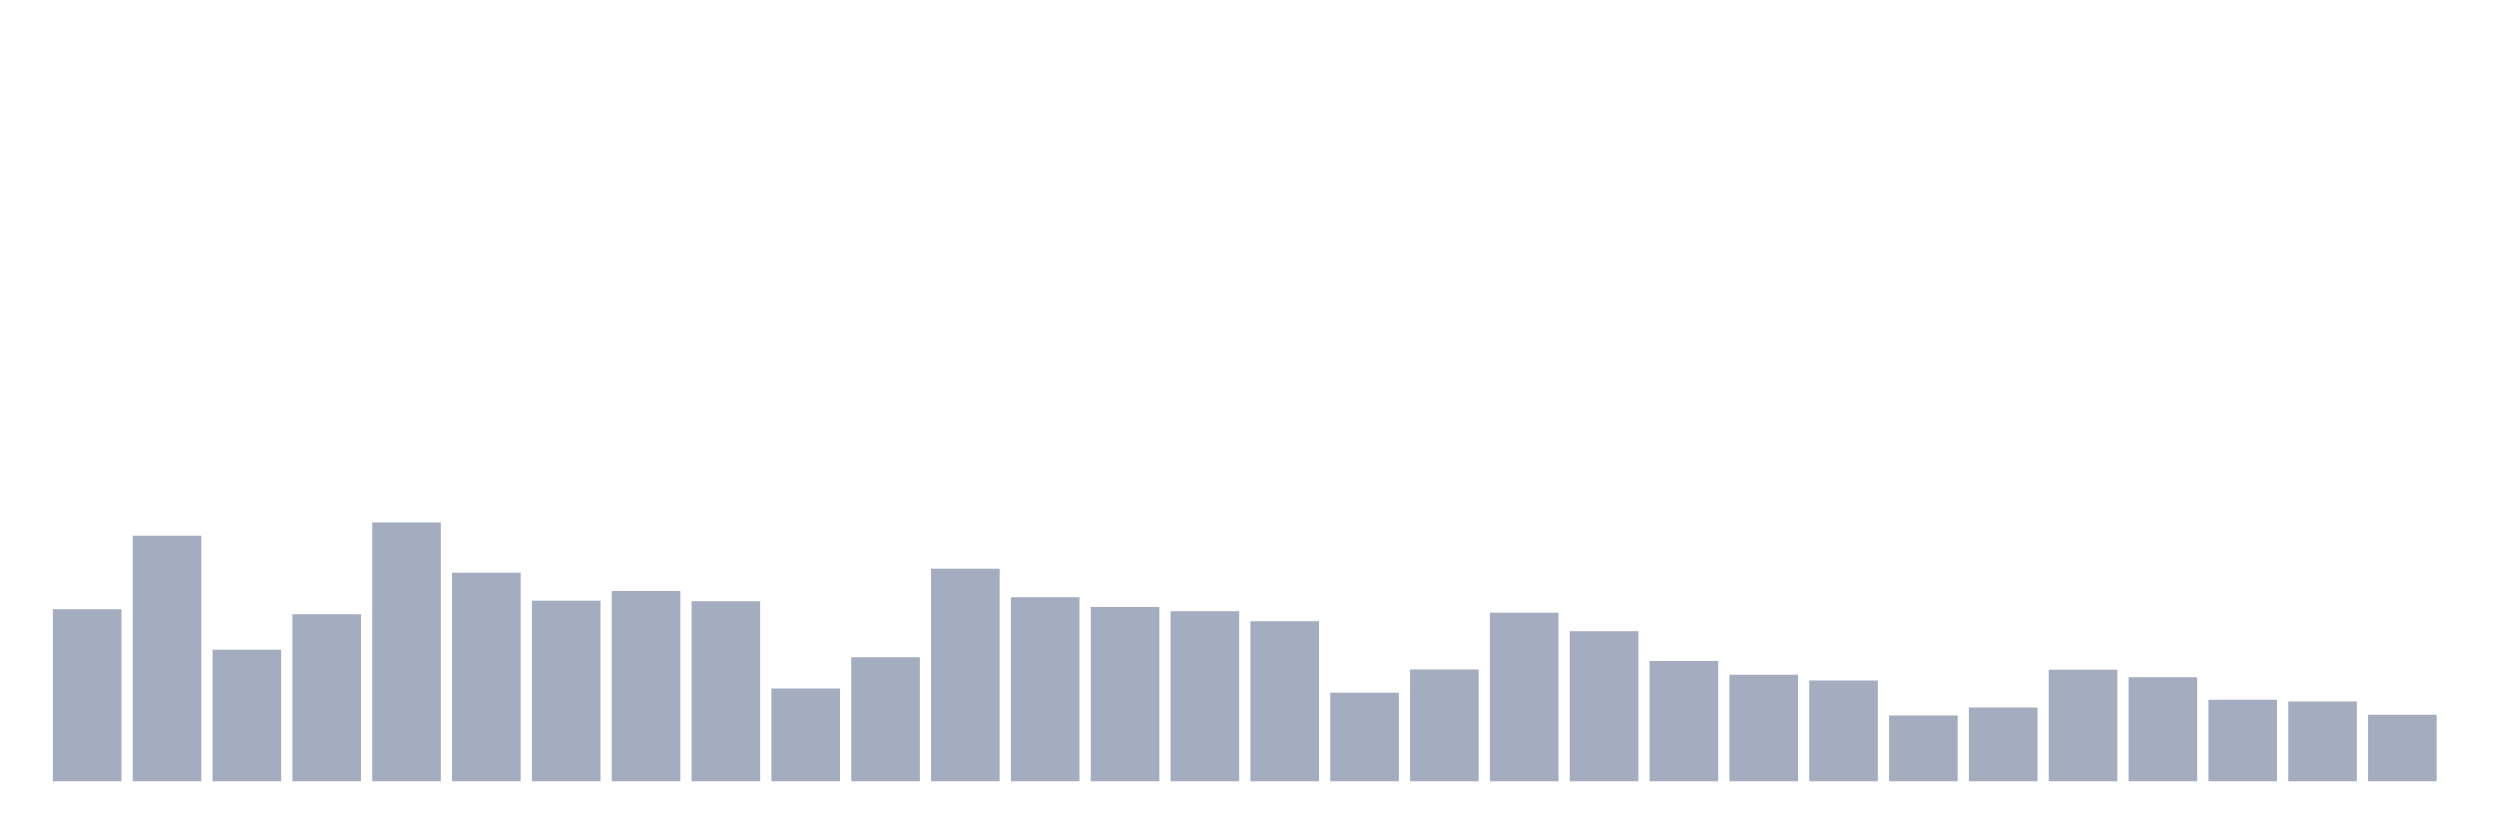
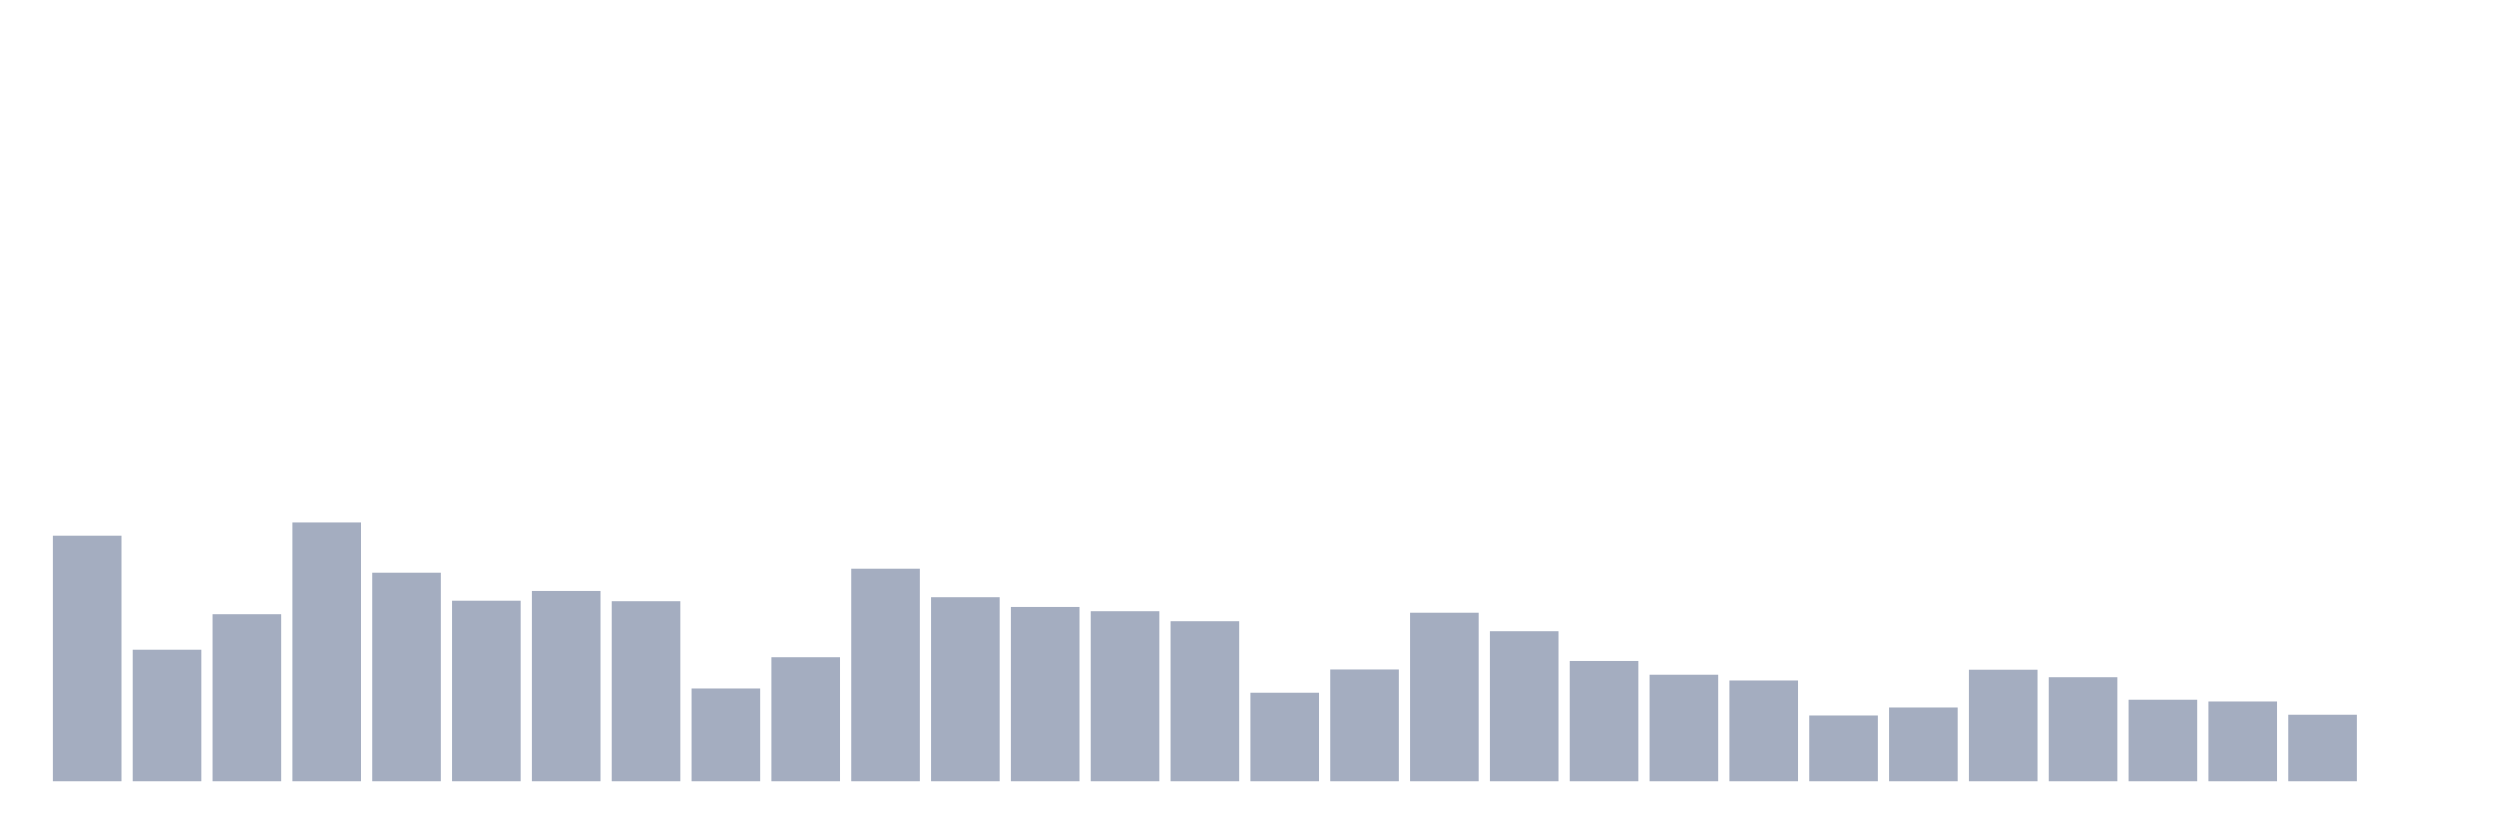
<svg xmlns="http://www.w3.org/2000/svg" viewBox="0 0 480 160">
  <g transform="translate(10,10)">
-     <rect class="bar" x="0.153" width="13.175" y="106.968" height="33.032" fill="rgb(164,173,192)" />
-     <rect class="bar" x="15.482" width="13.175" y="92.853" height="47.147" fill="rgb(164,173,192)" />
-     <rect class="bar" x="30.81" width="13.175" y="114.746" height="25.254" fill="rgb(164,173,192)" />
-     <rect class="bar" x="46.138" width="13.175" y="107.929" height="32.071" fill="rgb(164,173,192)" />
-     <rect class="bar" x="61.466" width="13.175" y="90.309" height="49.691" fill="rgb(164,173,192)" />
-     <rect class="bar" x="76.794" width="13.175" y="99.959" height="40.041" fill="rgb(164,173,192)" />
-     <rect class="bar" x="92.123" width="13.175" y="105.336" height="34.664" fill="rgb(164,173,192)" />
-     <rect class="bar" x="107.451" width="13.175" y="103.464" height="36.536" fill="rgb(164,173,192)" />
-     <rect class="bar" x="122.779" width="13.175" y="105.432" height="34.568" fill="rgb(164,173,192)" />
-     <rect class="bar" x="138.107" width="13.175" y="122.188" height="17.812" fill="rgb(164,173,192)" />
-     <rect class="bar" x="153.436" width="13.175" y="116.187" height="23.813" fill="rgb(164,173,192)" />
-     <rect class="bar" x="168.764" width="13.175" y="99.191" height="40.809" fill="rgb(164,173,192)" />
-     <rect class="bar" x="184.092" width="13.175" y="104.664" height="35.336" fill="rgb(164,173,192)" />
-     <rect class="bar" x="199.42" width="13.175" y="106.536" height="33.464" fill="rgb(164,173,192)" />
-     <rect class="bar" x="214.748" width="13.175" y="107.353" height="32.647" fill="rgb(164,173,192)" />
-     <rect class="bar" x="230.077" width="13.175" y="109.273" height="30.727" fill="rgb(164,173,192)" />
-     <rect class="bar" x="245.405" width="13.175" y="123.004" height="16.996" fill="rgb(164,173,192)" />
-     <rect class="bar" x="260.733" width="13.175" y="118.539" height="21.461" fill="rgb(164,173,192)" />
-     <rect class="bar" x="276.061" width="13.175" y="107.641" height="32.359" fill="rgb(164,173,192)" />
-     <rect class="bar" x="291.39" width="13.175" y="111.193" height="28.807" fill="rgb(164,173,192)" />
-     <rect class="bar" x="306.718" width="13.175" y="116.907" height="23.093" fill="rgb(164,173,192)" />
-     <rect class="bar" x="322.046" width="13.175" y="119.547" height="20.453" fill="rgb(164,173,192)" />
-     <rect class="bar" x="337.374" width="13.175" y="120.652" height="19.348" fill="rgb(164,173,192)" />
-     <rect class="bar" x="352.702" width="13.175" y="127.373" height="12.627" fill="rgb(164,173,192)" />
-     <rect class="bar" x="368.031" width="13.175" y="125.837" height="14.163" fill="rgb(164,173,192)" />
-     <rect class="bar" x="383.359" width="13.175" y="118.587" height="21.413" fill="rgb(164,173,192)" />
-     <rect class="bar" x="398.687" width="13.175" y="120.027" height="19.973" fill="rgb(164,173,192)" />
-     <rect class="bar" x="414.015" width="13.175" y="124.348" height="15.652" fill="rgb(164,173,192)" />
-     <rect class="bar" x="429.344" width="13.175" y="124.684" height="15.316" fill="rgb(164,173,192)" />
-     <rect class="bar" x="444.672" width="13.175" y="127.229" height="12.771" fill="rgb(164,173,192)" />
+     <rect class="bar" x="0.153" width="13.175" y="92.853" height="47.147" fill="rgb(164,173,192)" />
+     <rect class="bar" x="15.482" width="13.175" y="114.746" height="25.254" fill="rgb(164,173,192)" />
+     <rect class="bar" x="30.81" width="13.175" y="107.929" height="32.071" fill="rgb(164,173,192)" />
+     <rect class="bar" x="46.138" width="13.175" y="90.309" height="49.691" fill="rgb(164,173,192)" />
+     <rect class="bar" x="61.466" width="13.175" y="99.959" height="40.041" fill="rgb(164,173,192)" />
+     <rect class="bar" x="76.794" width="13.175" y="105.336" height="34.664" fill="rgb(164,173,192)" />
+     <rect class="bar" x="92.123" width="13.175" y="103.464" height="36.536" fill="rgb(164,173,192)" />
+     <rect class="bar" x="107.451" width="13.175" y="105.432" height="34.568" fill="rgb(164,173,192)" />
+     <rect class="bar" x="122.779" width="13.175" y="122.188" height="17.812" fill="rgb(164,173,192)" />
+     <rect class="bar" x="138.107" width="13.175" y="116.187" height="23.813" fill="rgb(164,173,192)" />
+     <rect class="bar" x="153.436" width="13.175" y="99.191" height="40.809" fill="rgb(164,173,192)" />
+     <rect class="bar" x="168.764" width="13.175" y="104.664" height="35.336" fill="rgb(164,173,192)" />
+     <rect class="bar" x="184.092" width="13.175" y="106.536" height="33.464" fill="rgb(164,173,192)" />
+     <rect class="bar" x="199.42" width="13.175" y="107.353" height="32.647" fill="rgb(164,173,192)" />
+     <rect class="bar" x="214.748" width="13.175" y="109.273" height="30.727" fill="rgb(164,173,192)" />
+     <rect class="bar" x="230.077" width="13.175" y="123.004" height="16.996" fill="rgb(164,173,192)" />
+     <rect class="bar" x="245.405" width="13.175" y="118.539" height="21.461" fill="rgb(164,173,192)" />
+     <rect class="bar" x="260.733" width="13.175" y="107.641" height="32.359" fill="rgb(164,173,192)" />
+     <rect class="bar" x="276.061" width="13.175" y="111.193" height="28.807" fill="rgb(164,173,192)" />
+     <rect class="bar" x="291.39" width="13.175" y="116.907" height="23.093" fill="rgb(164,173,192)" />
+     <rect class="bar" x="306.718" width="13.175" y="119.547" height="20.453" fill="rgb(164,173,192)" />
+     <rect class="bar" x="322.046" width="13.175" y="120.652" height="19.348" fill="rgb(164,173,192)" />
+     <rect class="bar" x="337.374" width="13.175" y="127.373" height="12.627" fill="rgb(164,173,192)" />
+     <rect class="bar" x="352.702" width="13.175" y="125.837" height="14.163" fill="rgb(164,173,192)" />
+     <rect class="bar" x="368.031" width="13.175" y="118.587" height="21.413" fill="rgb(164,173,192)" />
+     <rect class="bar" x="383.359" width="13.175" y="120.027" height="19.973" fill="rgb(164,173,192)" />
+     <rect class="bar" x="398.687" width="13.175" y="124.348" height="15.652" fill="rgb(164,173,192)" />
+     <rect class="bar" x="414.015" width="13.175" y="124.684" height="15.316" fill="rgb(164,173,192)" />
+     <rect class="bar" x="429.344" width="13.175" y="127.229" height="12.771" fill="rgb(164,173,192)" />
+     <rect class="bar" x="444.672" width="13.175" y="140" height="0" fill="rgb(164,173,192)" />
  </g>
</svg>
